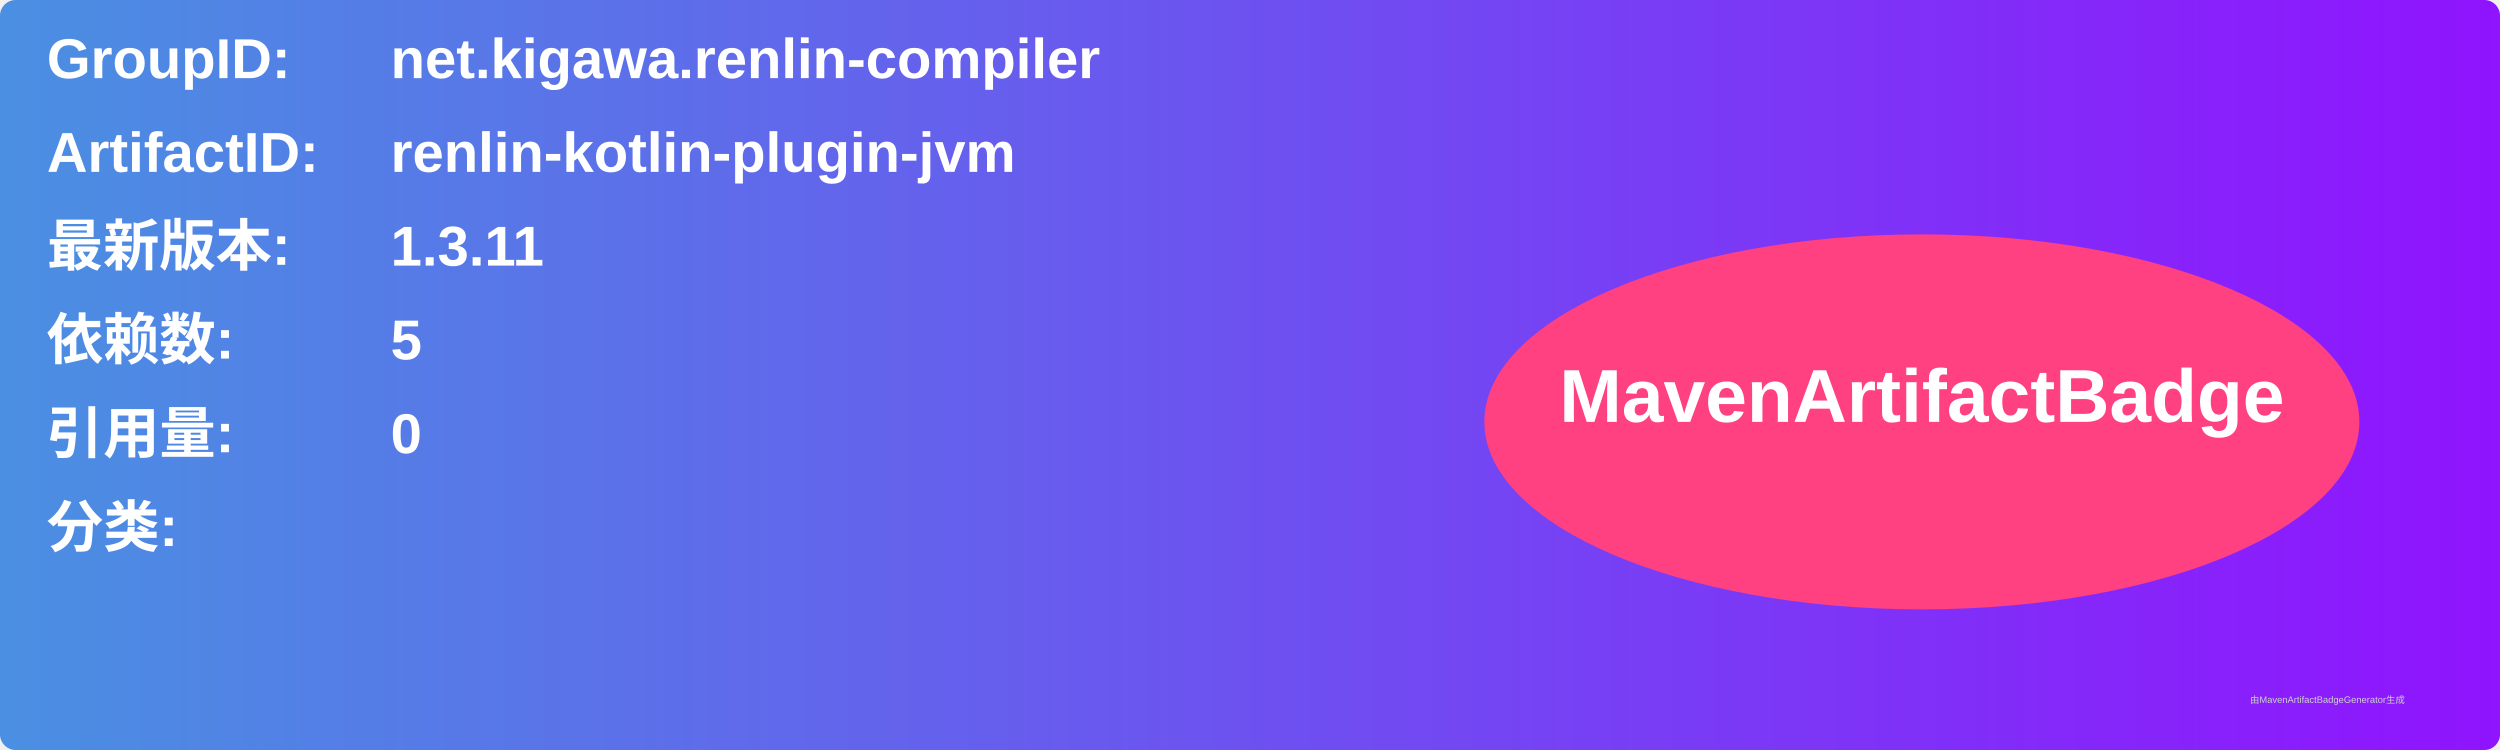
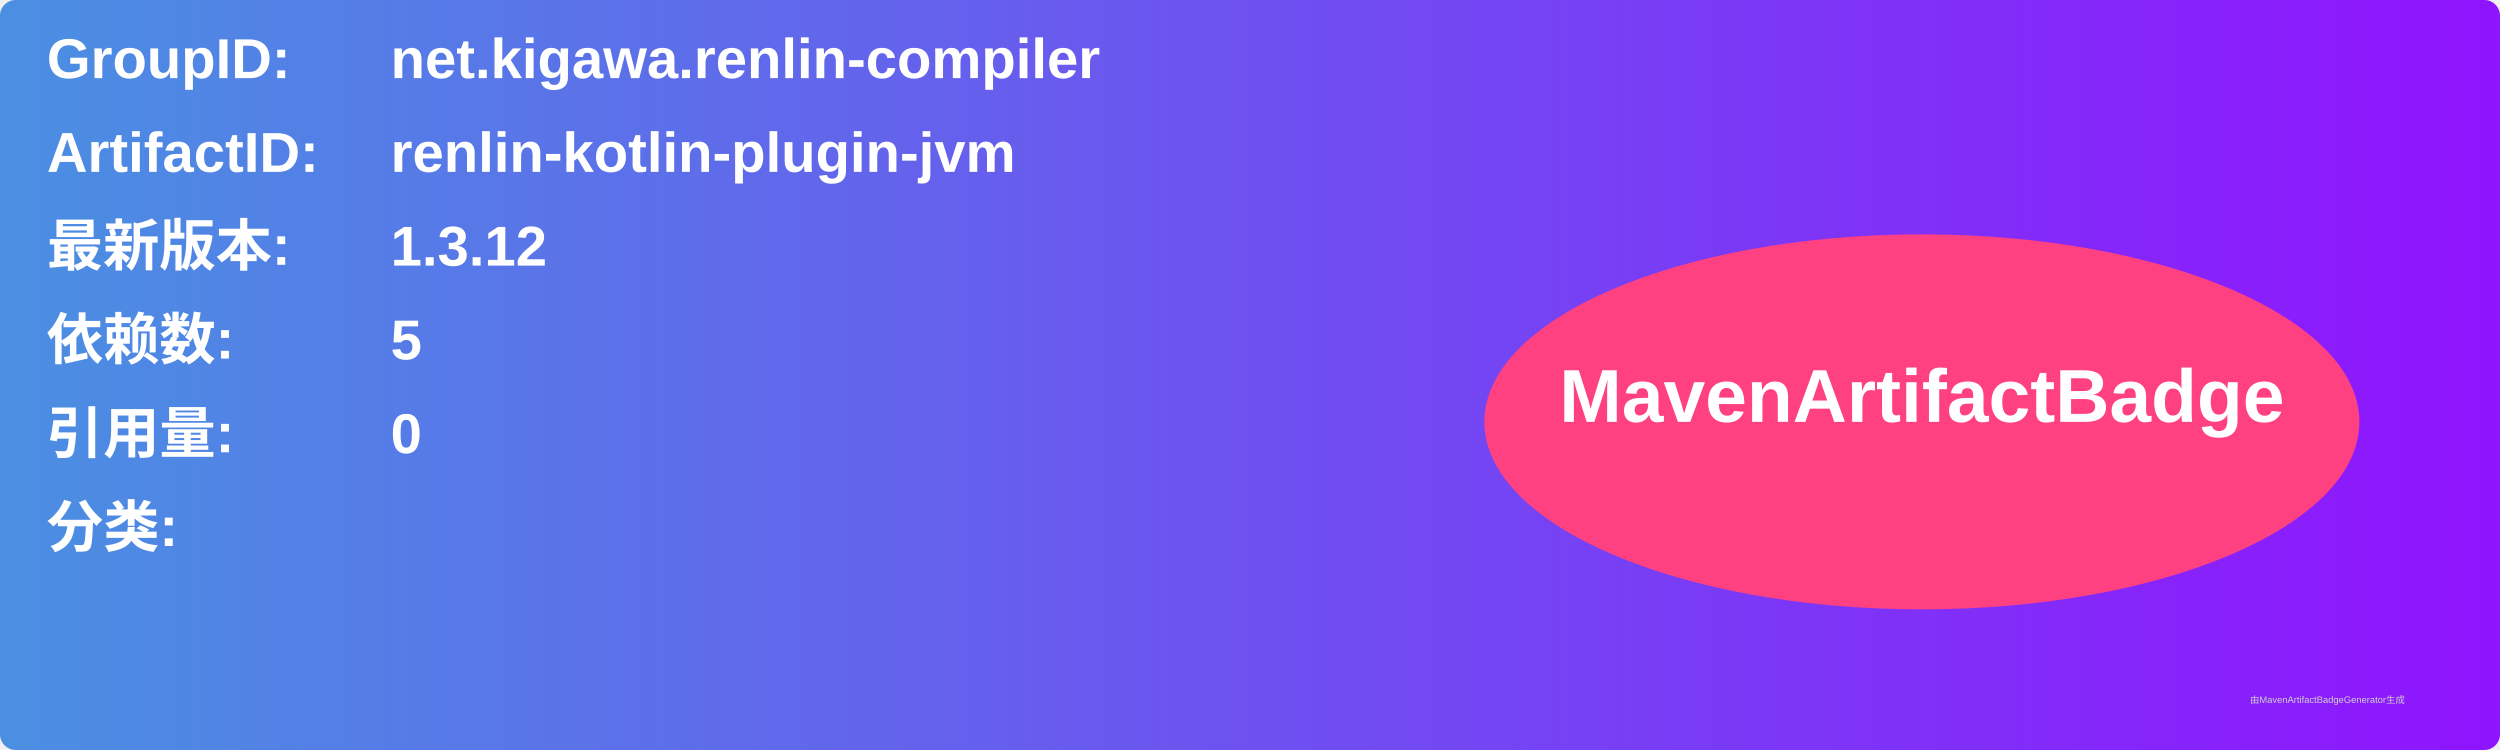
<svg xmlns="http://www.w3.org/2000/svg" width="800" height="240" viewBox="0 0 800 240">
  <linearGradient id="grad" x1="0%" y1="0%" x2="100%" y2="0%">
    <stop offset="0%" stop-color="#4a90e2" />
    <stop offset="100%" stop-color="#9013fe" />
  </linearGradient>
  <rect width="100%" height="100%" rx="5" ry="5" fill="url(#grad)" />
  <g transform="translate(15, 15)">
    <text x="0" y="10" font-family="Arial" font-size="18" fill="white" font-weight="bold" width="260">GroupID:</text>
    <text x="110" y="10" font-family="Arial" font-size="18" fill="white" font-weight="bold" width="460">net.kigawa.renlin-compiler</text>
    <text x="0" y="40" font-family="Arial" font-size="18" fill="white" font-weight="bold" width="260">ArtifactID:</text>
    <text x="110" y="40" font-family="Arial" font-size="18" fill="white" font-weight="bold" width="460">renlin-kotlin-plugin-jvm</text>
    <text x="0" y="70" font-family="Arial" font-size="18" fill="white" font-weight="bold">最新版本:</text>
    <text x="110" y="70" font-family="Arial" font-size="18" fill="white" font-weight="bold">
-       <tspan font-weight="bold">1.3.11</tspan>
+       <tspan font-weight="bold">1.3.12</tspan>
    </text>
    <text x="0" y="100" font-family="Arial" font-size="18" fill="white" font-weight="bold">依赖数: </text>
    <text x="110" y="100" font-family="Arial" font-size="18" fill="white">
      <tspan font-weight="bold">5</tspan>
    </text>
    <text x="0" y="130" font-family="Arial" font-size="18" fill="white" font-weight="bold">引用量: </text>
    <text x="110" y="130" font-family="Arial" font-size="18" fill="white">
      <tspan font-weight="bold">0</tspan>
    </text>
    <text x="0" y="160" font-family="Arial" font-size="18" fill="white" font-weight="bold">分类:</text>
    <text x="10" y="190" font-family="Arial" font-size="10" fill="white">
      <tspan font-weight="bold" />
    </text>
    <ellipse cx="600" cy="120" rx="140" ry="60" fill="#ff4081" />
    <text x="600" y="120" text-anchor="middle" font-family="Arial" font-size="24" fill="white" font-weight="bold">MavenArtifactBadge</text>
  </g>
  <text x="720" y="225" font-family="Arial" font-size="3" fill="#d0d0d0">由MavenArtifactBadgeGenerator生成</text>
</svg>
